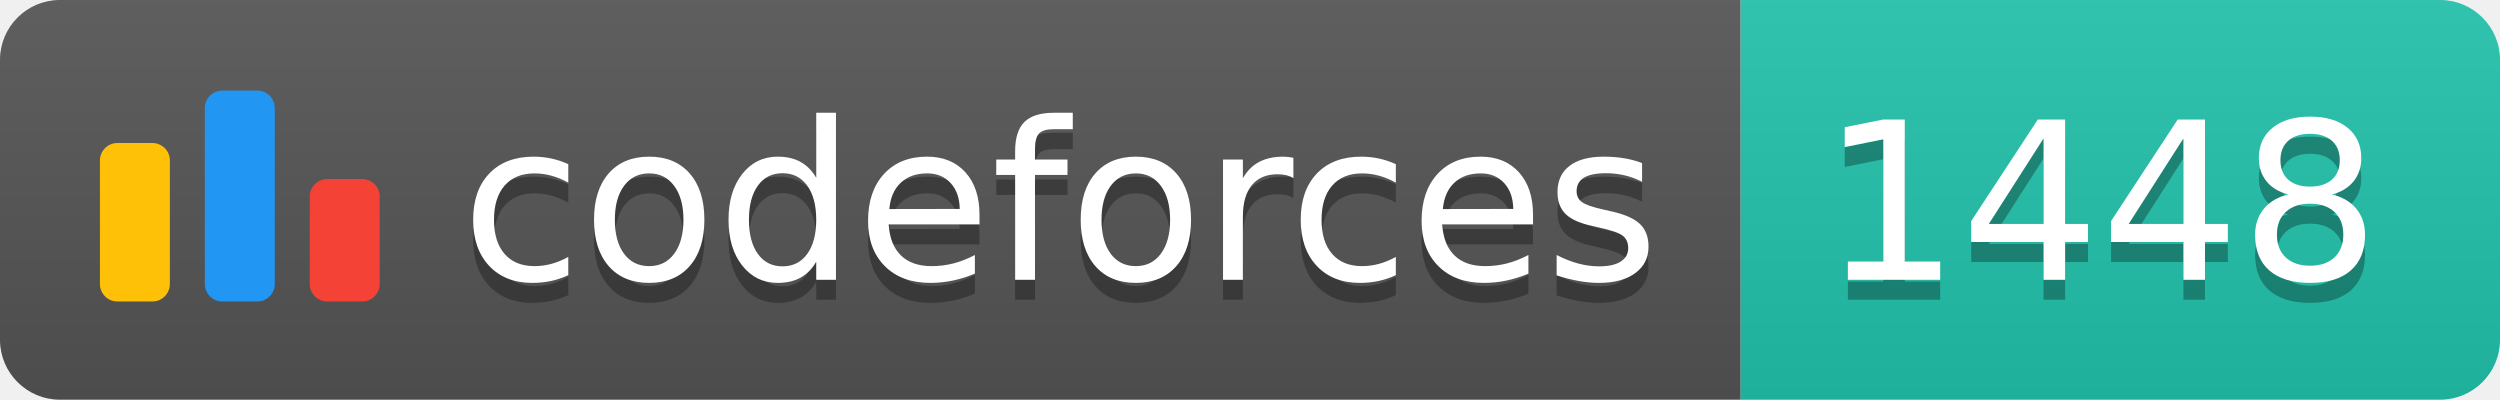
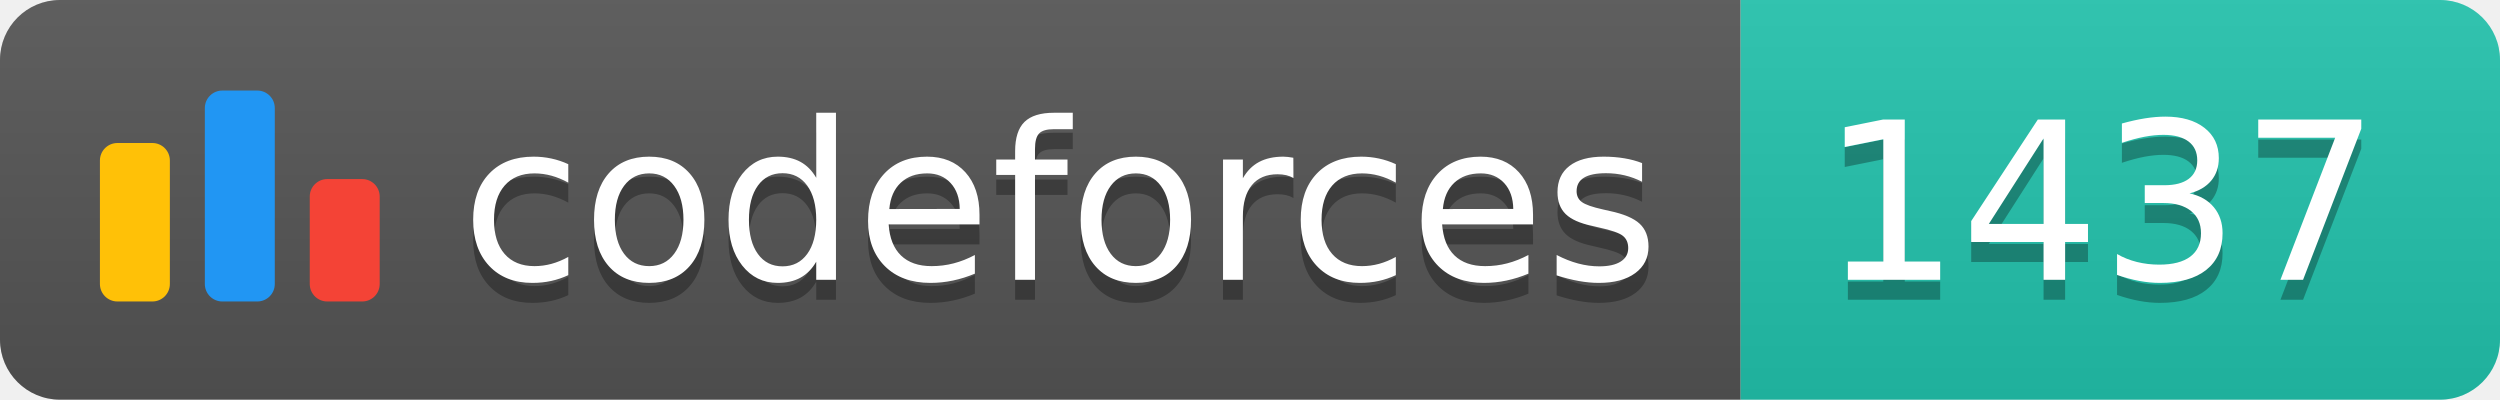
<svg xmlns="http://www.w3.org/2000/svg" width="125.1" height="20">
  <linearGradient id="smooth" x2="0" y2="100%">
    <stop offset="0" stop-color="#bbb" stop-opacity=".1" />
    <stop offset="1" stop-opacity=".1" />
  </linearGradient>
  <clipPath id="round">
    <rect width="125.1" height="20" rx="3" fill="#fff" />
  </clipPath>
  <g clip-path="url(#round)">
    <rect width="87.1" height="20" fill="#555" />
    <rect x="87.1" width="38.0" height="20" fill="#22C4AE" />
    <rect width="125.1" height="20" fill="url(#smooth)" />
  </g>
  <g fill="#fff" text-anchor="middle" font-family="DejaVu Sans,Verdana,Geneva,sans-serif" font-size="110">
    <svg x="5" y="3" class="logo" width="14" height="14" viewBox="0 0 32 25" fill="none">
      <rect y="6" width="8" height="18.125" rx="2" fill="#FFC107" />
      <rect x="24" y="10.125" width="8" height="14" rx="2" fill="#F44336" />
      <rect x="12" width="8" height="24.125" rx="2" fill="#2196F3" />
    </svg>
    <text x="530.5" y="150" fill="#010101" fill-opacity=".3" transform="scale(0.1)" textLength="601.0" lengthAdjust="spacing">codeforces
        </text>
    <text x="530.5" y="140" transform="scale(0.1)" textLength="601.0" lengthAdjust="spacing">codeforces</text>
-     <text x="1051.0" y="150" fill="#010101" fill-opacity=".3" transform="scale(0.1)" textLength="280.0" lengthAdjust="spacing">1448
+     <text x="1051.0" y="150" fill="#010101" fill-opacity=".3" transform="scale(0.1)" textLength="280.0" lengthAdjust="spacing">1437
        </text>
-     <text x="1051.0" y="140" transform="scale(0.1)" textLength="280.0" lengthAdjust="spacing">1448</text>
+     <text x="1051.0" y="140" transform="scale(0.1)" textLength="280.0" lengthAdjust="spacing">1437</text>
  </g>
</svg>
